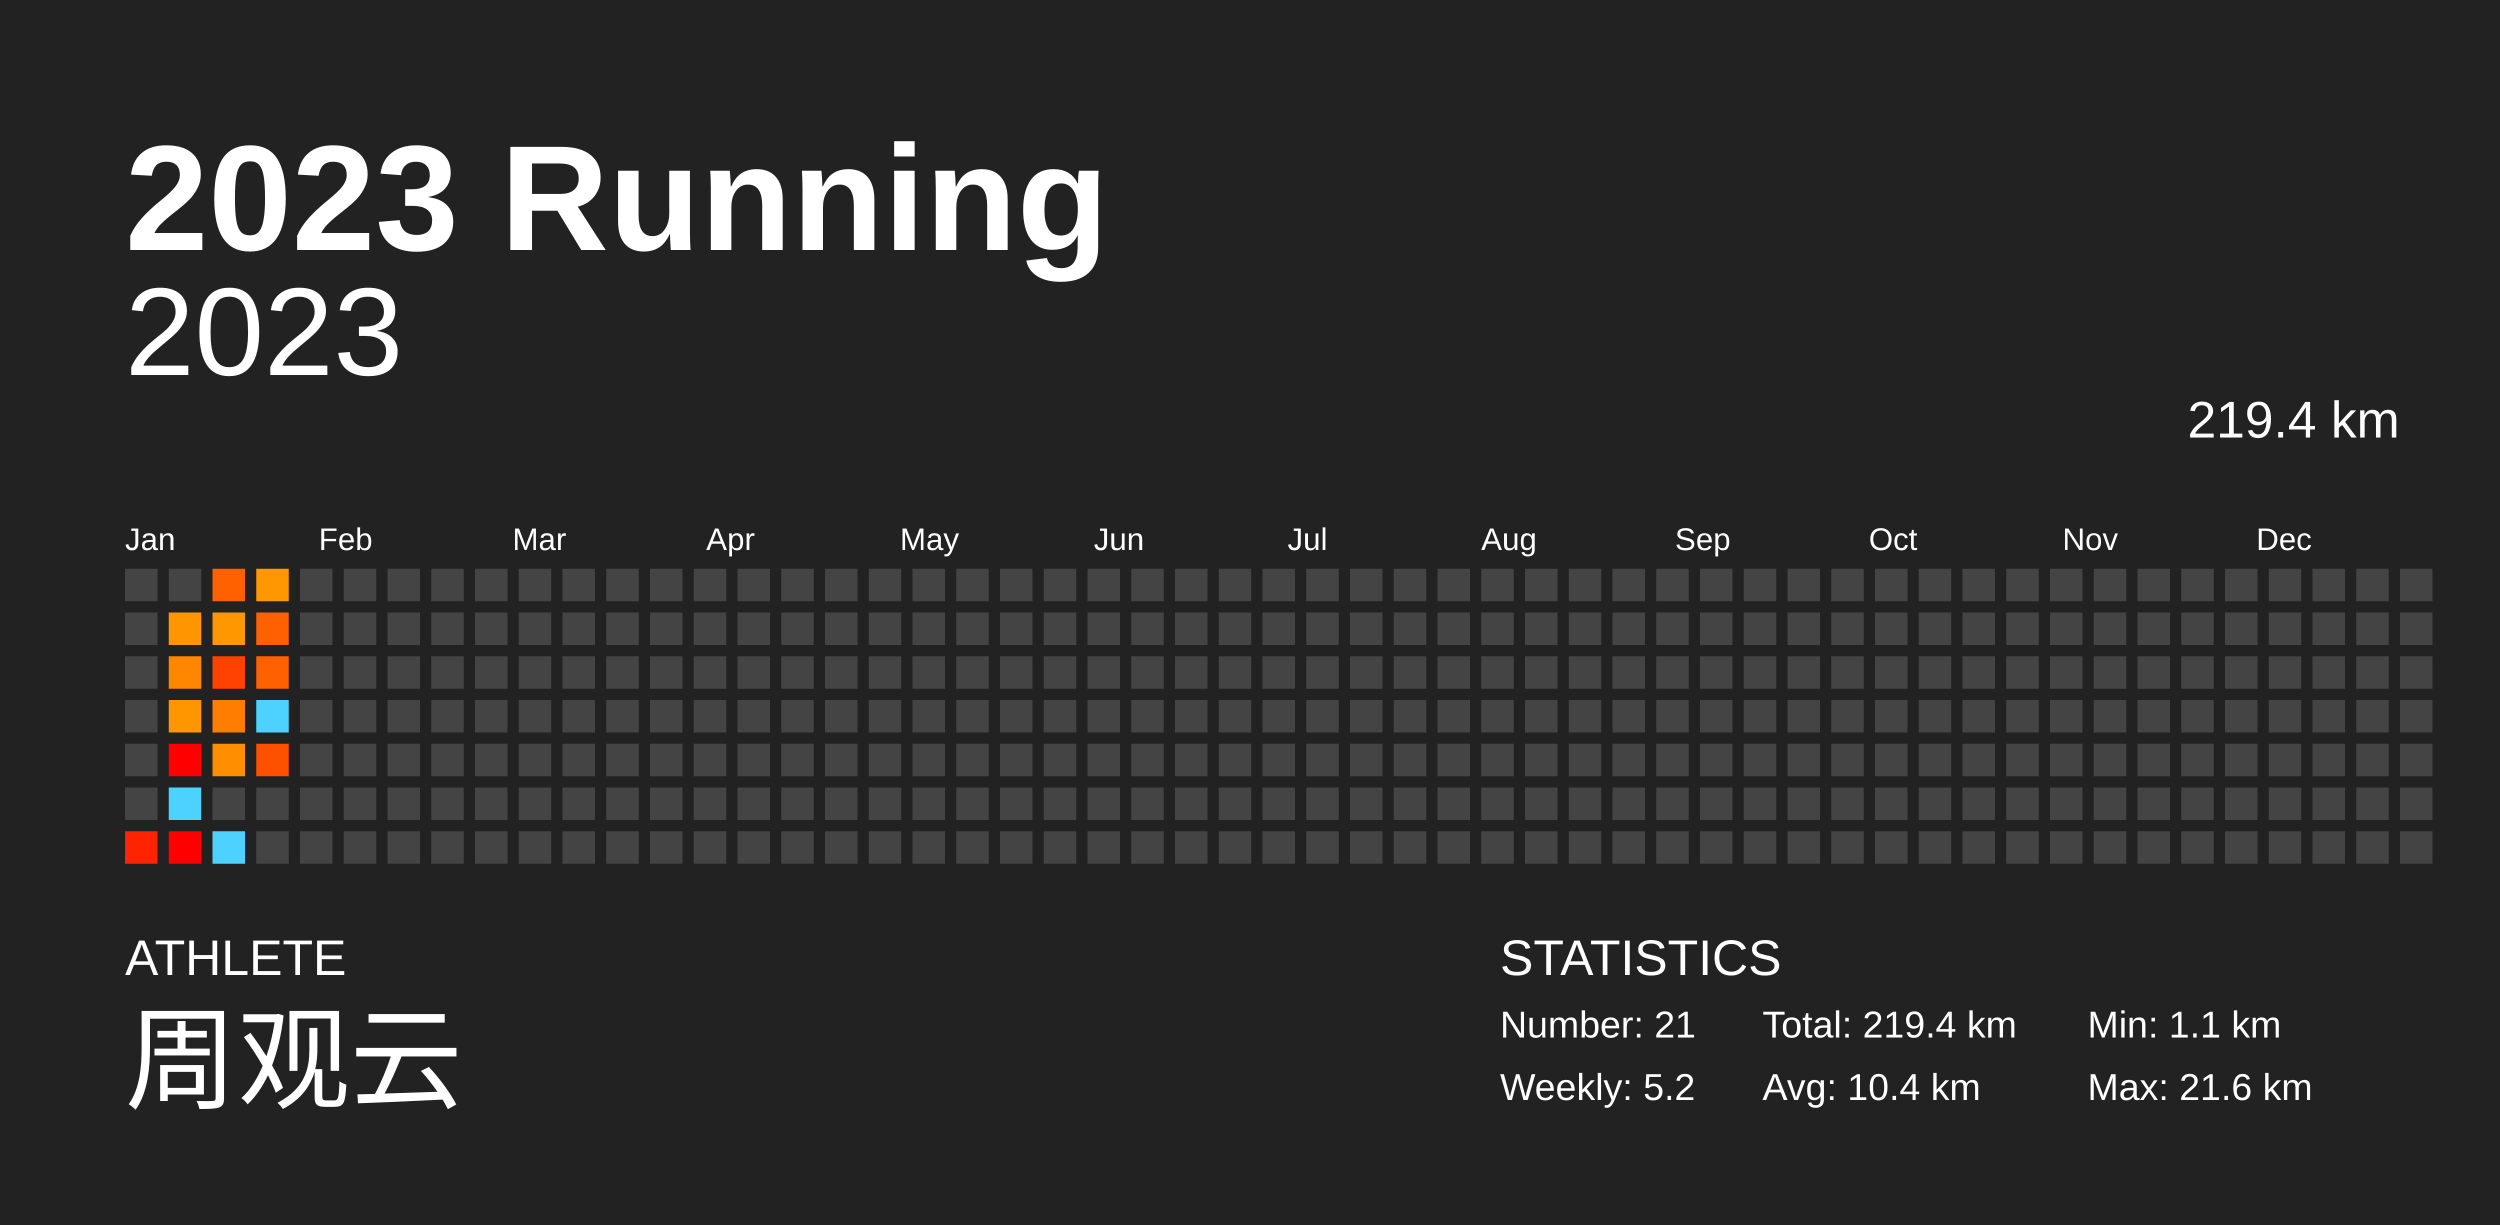
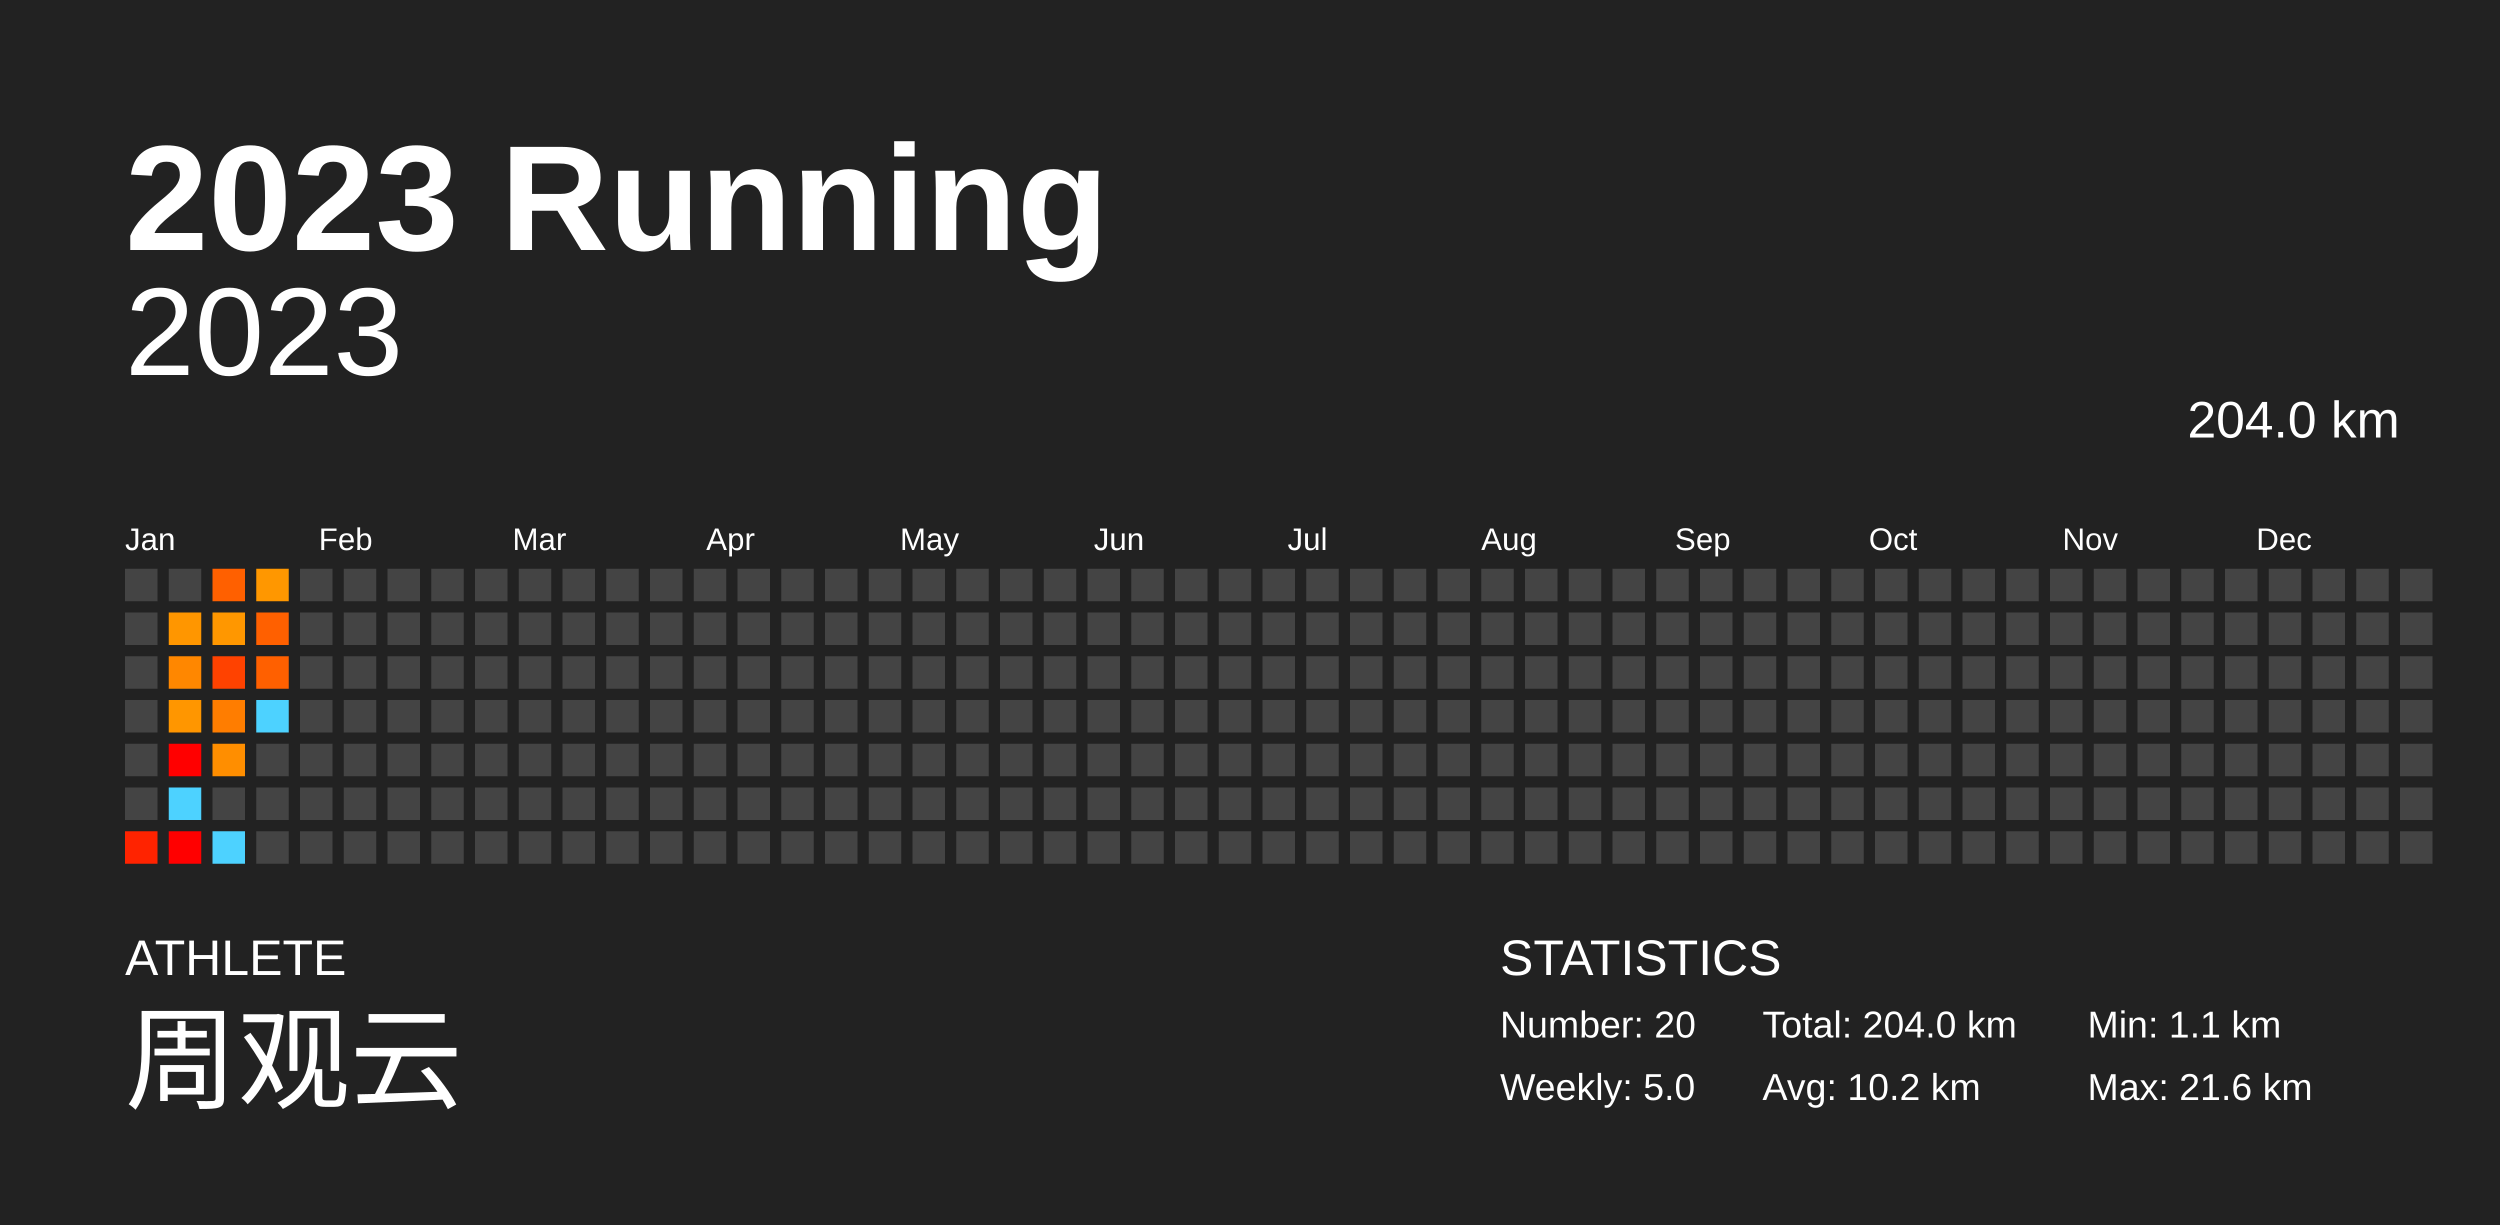
<svg xmlns="http://www.w3.org/2000/svg" baseProfile="full" height="98mm" version="1.1" viewBox="0,0,200,98" width="200mm">
  <defs />
  <rect fill="#222222" height="98" width="200" x="0" y="0" />
  <text fill="#FFFFFF" style="font-size:12px; font-family:Arial; font-weight:bold;" x="10" y="20">2023 Running</text>
  <text fill="#FFFFFF" style="font-size:4px; font-family:Arial" x="10" y="78">ATHLETE</text>
  <text fill="#FFFFFF" style="font-size:9px; font-family:Arial" x="10" y="88">周观云</text>
  <text fill="#FFFFFF" style="font-size:4px; font-family:Arial" x="120" y="78">STATISTICS</text>
-   <text fill="#FFFFFF" style="font-size:3px; font-family:Arial" x="120" y="83">Number: 21</text>
-   <text fill="#FFFFFF" style="font-size:3px; font-family:Arial" x="120" y="88">Weekly: 5.2</text>
-   <text fill="#FFFFFF" style="font-size:3px; font-family:Arial" x="141" y="83">Total: 219.4 km</text>
-   <text fill="#FFFFFF" style="font-size:3px; font-family:Arial" x="141" y="88">Avg: 10.4 km</text>
+   <text fill="#FFFFFF" style="font-size:3px; font-family:Arial" x="120" y="83">Number: 20</text>
+   <text fill="#FFFFFF" style="font-size:3px; font-family:Arial" x="120" y="88">Weekly: 5.0</text>
+   <text fill="#FFFFFF" style="font-size:3px; font-family:Arial" x="141" y="83">Total: 204.0 km</text>
+   <text fill="#FFFFFF" style="font-size:3px; font-family:Arial" x="141" y="88">Avg: 10.2 km</text>
  <text fill="#FFFFFF" style="font-size:3px; font-family:Arial" x="167" y="83">Min: 1.1 km</text>
  <text fill="#FFFFFF" style="font-size:3px; font-family:Arial" x="167" y="88">Max: 21.6 km</text>
  <text alignment-baseline="hanging" fill="#FFFFFF" style="font-size:10.0px; font-family:Arial;" x="10" y="30">2023</text>
-   <text alignment-baseline="hanging" fill="#FFFFFF" style="font-size:4.125px; font-family:Arial;" x="175" y="35">219.4 km</text>
+   <text alignment-baseline="hanging" fill="#FFFFFF" style="font-size:4.125px; font-family:Arial;" x="175" y="35">204.0 km</text>
  <text fill="#FFFFFF" style="font-size:2.5px; font-family:Arial" x="10.0" y="44">Jan</text>
  <text fill="#FFFFFF" style="font-size:2.5px; font-family:Arial" x="25.5" y="44">Feb</text>
  <text fill="#FFFFFF" style="font-size:2.5px; font-family:Arial" x="41.0" y="44">Mar</text>
  <text fill="#FFFFFF" style="font-size:2.5px; font-family:Arial" x="56.5" y="44">Apr</text>
  <text fill="#FFFFFF" style="font-size:2.5px; font-family:Arial" x="72.0" y="44">May</text>
  <text fill="#FFFFFF" style="font-size:2.5px; font-family:Arial" x="87.5" y="44">Jun</text>
  <text fill="#FFFFFF" style="font-size:2.5px; font-family:Arial" x="103.0" y="44">Jul</text>
  <text fill="#FFFFFF" style="font-size:2.5px; font-family:Arial" x="118.5" y="44">Aug</text>
  <text fill="#FFFFFF" style="font-size:2.5px; font-family:Arial" x="134.0" y="44">Sep</text>
  <text fill="#FFFFFF" style="font-size:2.5px; font-family:Arial" x="149.5" y="44">Oct</text>
  <text fill="#FFFFFF" style="font-size:2.5px; font-family:Arial" x="165.0" y="44">Nov</text>
  <text fill="#FFFFFF" style="font-size:2.5px; font-family:Arial" x="180.5" y="44">Dec</text>
  <rect fill="#444444" height="2.6" width="2.6" x="10.0" y="45.5" />
  <rect fill="#444444" height="2.6" width="2.6" x="10.0" y="49.0" />
  <rect fill="#444444" height="2.6" width="2.6" x="10.0" y="52.5" />
  <rect fill="#444444" height="2.6" width="2.6" x="10.0" y="56.0" />
  <rect fill="#444444" height="2.6" width="2.6" x="10.0" y="59.5" />
  <rect fill="#444444" height="2.6" width="2.6" x="10.0" y="63.0" />
  <rect fill="#ff2300" height="2.6" width="2.6" x="10.0" y="66.5" />
  <rect fill="#444444" height="2.6" width="2.6" x="13.5" y="45.5" />
  <rect fill="#ff9600" height="2.6" width="2.6" x="13.5" y="49.0" />
  <rect fill="#ff8700" height="2.6" width="2.6" x="13.5" y="52.5" />
  <rect fill="#ff9600" height="2.6" width="2.6" x="13.5" y="56.0" />
  <rect fill="red" height="2.6" width="2.6" x="13.5" y="59.5" />
  <rect fill="#4dd2ff" height="2.6" width="2.6" x="13.5" y="63.0" />
  <rect fill="red" height="2.6" width="2.6" x="13.5" y="66.5" />
  <rect fill="#ff6000" height="2.6" width="2.6" x="17.0" y="45.5" />
  <rect fill="#ff9700" height="2.6" width="2.6" x="17.0" y="49.0" />
  <rect fill="#ff4200" height="2.6" width="2.6" x="17.0" y="52.5" />
  <rect fill="#ff7d00" height="2.6" width="2.6" x="17.0" y="56.0" />
  <rect fill="#ff8e00" height="2.6" width="2.6" x="17.0" y="59.5" />
  <rect fill="#444444" height="2.6" width="2.6" x="17.0" y="63.0" />
  <rect fill="#4dd2ff" height="2.6" width="2.6" x="17.0" y="66.5" />
  <rect fill="#ff9700" height="2.6" width="2.6" x="20.5" y="45.5" />
  <rect fill="#ff6000" height="2.6" width="2.6" x="20.5" y="49.0" />
  <rect fill="#ff6000" height="2.6" width="2.6" x="20.5" y="52.5" />
  <rect fill="#4dd2ff" height="2.6" width="2.6" x="20.5" y="56.0" />
-   <rect fill="#ff5000" height="2.6" width="2.6" x="20.5" y="59.5" />
+   <rect fill="#444444" height="2.6" width="2.6" x="20.5" y="59.5" />
  <rect fill="#444444" height="2.6" width="2.6" x="20.5" y="63.0" />
  <rect fill="#444444" height="2.6" width="2.6" x="20.5" y="66.5" />
  <rect fill="#444444" height="2.6" width="2.6" x="24.0" y="45.5" />
  <rect fill="#444444" height="2.6" width="2.6" x="24.0" y="49.0" />
  <rect fill="#444444" height="2.6" width="2.6" x="24.0" y="52.5" />
  <rect fill="#444444" height="2.6" width="2.6" x="24.0" y="56.0" />
  <rect fill="#444444" height="2.6" width="2.6" x="24.0" y="59.5" />
  <rect fill="#444444" height="2.6" width="2.6" x="24.0" y="63.0" />
  <rect fill="#444444" height="2.6" width="2.6" x="24.0" y="66.5" />
  <rect fill="#444444" height="2.6" width="2.6" x="27.5" y="45.5" />
  <rect fill="#444444" height="2.6" width="2.6" x="27.5" y="49.0" />
  <rect fill="#444444" height="2.6" width="2.6" x="27.5" y="52.5" />
  <rect fill="#444444" height="2.6" width="2.6" x="27.5" y="56.0" />
  <rect fill="#444444" height="2.6" width="2.6" x="27.5" y="59.5" />
  <rect fill="#444444" height="2.6" width="2.6" x="27.5" y="63.0" />
  <rect fill="#444444" height="2.6" width="2.6" x="27.5" y="66.5" />
  <rect fill="#444444" height="2.6" width="2.6" x="31.0" y="45.5" />
  <rect fill="#444444" height="2.6" width="2.6" x="31.0" y="49.0" />
  <rect fill="#444444" height="2.6" width="2.6" x="31.0" y="52.5" />
  <rect fill="#444444" height="2.6" width="2.6" x="31.0" y="56.0" />
  <rect fill="#444444" height="2.6" width="2.6" x="31.0" y="59.5" />
  <rect fill="#444444" height="2.6" width="2.6" x="31.0" y="63.0" />
  <rect fill="#444444" height="2.6" width="2.6" x="31.0" y="66.5" />
  <rect fill="#444444" height="2.6" width="2.6" x="34.5" y="45.5" />
  <rect fill="#444444" height="2.6" width="2.6" x="34.5" y="49.0" />
  <rect fill="#444444" height="2.6" width="2.6" x="34.5" y="52.5" />
  <rect fill="#444444" height="2.6" width="2.6" x="34.5" y="56.0" />
  <rect fill="#444444" height="2.6" width="2.6" x="34.5" y="59.5" />
  <rect fill="#444444" height="2.6" width="2.6" x="34.5" y="63.0" />
  <rect fill="#444444" height="2.6" width="2.6" x="34.5" y="66.5" />
  <rect fill="#444444" height="2.6" width="2.6" x="38.0" y="45.5" />
  <rect fill="#444444" height="2.6" width="2.6" x="38.0" y="49.0" />
  <rect fill="#444444" height="2.6" width="2.6" x="38.0" y="52.5" />
  <rect fill="#444444" height="2.6" width="2.6" x="38.0" y="56.0" />
  <rect fill="#444444" height="2.6" width="2.6" x="38.0" y="59.5" />
  <rect fill="#444444" height="2.6" width="2.6" x="38.0" y="63.0" />
  <rect fill="#444444" height="2.6" width="2.6" x="38.0" y="66.5" />
  <rect fill="#444444" height="2.6" width="2.6" x="41.5" y="45.5" />
  <rect fill="#444444" height="2.6" width="2.6" x="41.5" y="49.0" />
  <rect fill="#444444" height="2.6" width="2.6" x="41.5" y="52.5" />
  <rect fill="#444444" height="2.6" width="2.6" x="41.5" y="56.0" />
  <rect fill="#444444" height="2.6" width="2.6" x="41.5" y="59.5" />
  <rect fill="#444444" height="2.6" width="2.6" x="41.5" y="63.0" />
  <rect fill="#444444" height="2.6" width="2.6" x="41.5" y="66.5" />
  <rect fill="#444444" height="2.6" width="2.6" x="45.0" y="45.5" />
  <rect fill="#444444" height="2.6" width="2.6" x="45.0" y="49.0" />
  <rect fill="#444444" height="2.6" width="2.6" x="45.0" y="52.5" />
  <rect fill="#444444" height="2.6" width="2.6" x="45.0" y="56.0" />
  <rect fill="#444444" height="2.6" width="2.6" x="45.0" y="59.5" />
  <rect fill="#444444" height="2.6" width="2.6" x="45.0" y="63.0" />
  <rect fill="#444444" height="2.6" width="2.6" x="45.0" y="66.5" />
  <rect fill="#444444" height="2.6" width="2.6" x="48.5" y="45.5" />
  <rect fill="#444444" height="2.6" width="2.6" x="48.5" y="49.0" />
  <rect fill="#444444" height="2.6" width="2.6" x="48.5" y="52.5" />
  <rect fill="#444444" height="2.6" width="2.6" x="48.5" y="56.0" />
  <rect fill="#444444" height="2.6" width="2.6" x="48.5" y="59.5" />
  <rect fill="#444444" height="2.6" width="2.6" x="48.5" y="63.0" />
  <rect fill="#444444" height="2.6" width="2.6" x="48.5" y="66.5" />
  <rect fill="#444444" height="2.6" width="2.6" x="52.0" y="45.5" />
  <rect fill="#444444" height="2.6" width="2.6" x="52.0" y="49.0" />
  <rect fill="#444444" height="2.6" width="2.6" x="52.0" y="52.5" />
  <rect fill="#444444" height="2.6" width="2.6" x="52.0" y="56.0" />
  <rect fill="#444444" height="2.6" width="2.6" x="52.0" y="59.5" />
  <rect fill="#444444" height="2.6" width="2.6" x="52.0" y="63.0" />
  <rect fill="#444444" height="2.6" width="2.6" x="52.0" y="66.5" />
  <rect fill="#444444" height="2.6" width="2.6" x="55.5" y="45.5" />
  <rect fill="#444444" height="2.6" width="2.6" x="55.5" y="49.0" />
  <rect fill="#444444" height="2.6" width="2.6" x="55.5" y="52.5" />
  <rect fill="#444444" height="2.6" width="2.6" x="55.5" y="56.0" />
  <rect fill="#444444" height="2.6" width="2.6" x="55.5" y="59.5" />
  <rect fill="#444444" height="2.6" width="2.6" x="55.5" y="63.0" />
  <rect fill="#444444" height="2.6" width="2.6" x="55.5" y="66.5" />
  <rect fill="#444444" height="2.6" width="2.6" x="59.0" y="45.5" />
  <rect fill="#444444" height="2.6" width="2.6" x="59.0" y="49.0" />
  <rect fill="#444444" height="2.6" width="2.6" x="59.0" y="52.5" />
  <rect fill="#444444" height="2.6" width="2.6" x="59.0" y="56.0" />
  <rect fill="#444444" height="2.6" width="2.6" x="59.0" y="59.5" />
  <rect fill="#444444" height="2.6" width="2.6" x="59.0" y="63.0" />
  <rect fill="#444444" height="2.6" width="2.6" x="59.0" y="66.5" />
  <rect fill="#444444" height="2.6" width="2.6" x="62.5" y="45.5" />
  <rect fill="#444444" height="2.6" width="2.6" x="62.5" y="49.0" />
  <rect fill="#444444" height="2.6" width="2.6" x="62.5" y="52.5" />
  <rect fill="#444444" height="2.6" width="2.6" x="62.5" y="56.0" />
  <rect fill="#444444" height="2.6" width="2.6" x="62.5" y="59.5" />
  <rect fill="#444444" height="2.6" width="2.6" x="62.5" y="63.0" />
  <rect fill="#444444" height="2.6" width="2.6" x="62.5" y="66.5" />
  <rect fill="#444444" height="2.6" width="2.6" x="66.0" y="45.5" />
  <rect fill="#444444" height="2.6" width="2.6" x="66.0" y="49.0" />
  <rect fill="#444444" height="2.6" width="2.6" x="66.0" y="52.5" />
  <rect fill="#444444" height="2.6" width="2.6" x="66.0" y="56.0" />
  <rect fill="#444444" height="2.6" width="2.6" x="66.0" y="59.5" />
  <rect fill="#444444" height="2.6" width="2.6" x="66.0" y="63.0" />
  <rect fill="#444444" height="2.6" width="2.6" x="66.0" y="66.5" />
  <rect fill="#444444" height="2.6" width="2.6" x="69.5" y="45.5" />
  <rect fill="#444444" height="2.6" width="2.6" x="69.5" y="49.0" />
  <rect fill="#444444" height="2.6" width="2.6" x="69.5" y="52.5" />
  <rect fill="#444444" height="2.6" width="2.6" x="69.5" y="56.0" />
  <rect fill="#444444" height="2.6" width="2.6" x="69.5" y="59.5" />
  <rect fill="#444444" height="2.6" width="2.6" x="69.5" y="63.0" />
  <rect fill="#444444" height="2.6" width="2.6" x="69.5" y="66.5" />
  <rect fill="#444444" height="2.6" width="2.6" x="73.0" y="45.5" />
  <rect fill="#444444" height="2.6" width="2.6" x="73.0" y="49.0" />
  <rect fill="#444444" height="2.6" width="2.6" x="73.0" y="52.5" />
  <rect fill="#444444" height="2.6" width="2.6" x="73.0" y="56.0" />
  <rect fill="#444444" height="2.6" width="2.6" x="73.0" y="59.5" />
  <rect fill="#444444" height="2.6" width="2.6" x="73.0" y="63.0" />
  <rect fill="#444444" height="2.6" width="2.6" x="73.0" y="66.5" />
  <rect fill="#444444" height="2.6" width="2.6" x="76.5" y="45.5" />
  <rect fill="#444444" height="2.6" width="2.6" x="76.5" y="49.0" />
  <rect fill="#444444" height="2.6" width="2.6" x="76.5" y="52.5" />
  <rect fill="#444444" height="2.6" width="2.6" x="76.5" y="56.0" />
  <rect fill="#444444" height="2.6" width="2.6" x="76.5" y="59.5" />
  <rect fill="#444444" height="2.6" width="2.6" x="76.5" y="63.0" />
  <rect fill="#444444" height="2.6" width="2.6" x="76.5" y="66.5" />
  <rect fill="#444444" height="2.6" width="2.6" x="80.0" y="45.5" />
  <rect fill="#444444" height="2.6" width="2.6" x="80.0" y="49.0" />
  <rect fill="#444444" height="2.6" width="2.6" x="80.0" y="52.5" />
  <rect fill="#444444" height="2.6" width="2.6" x="80.0" y="56.0" />
  <rect fill="#444444" height="2.6" width="2.6" x="80.0" y="59.5" />
  <rect fill="#444444" height="2.6" width="2.6" x="80.0" y="63.0" />
  <rect fill="#444444" height="2.6" width="2.6" x="80.0" y="66.5" />
  <rect fill="#444444" height="2.6" width="2.6" x="83.5" y="45.5" />
  <rect fill="#444444" height="2.6" width="2.6" x="83.5" y="49.0" />
  <rect fill="#444444" height="2.6" width="2.6" x="83.5" y="52.5" />
  <rect fill="#444444" height="2.6" width="2.6" x="83.5" y="56.0" />
  <rect fill="#444444" height="2.6" width="2.6" x="83.5" y="59.5" />
  <rect fill="#444444" height="2.6" width="2.6" x="83.5" y="63.0" />
  <rect fill="#444444" height="2.6" width="2.6" x="83.5" y="66.5" />
  <rect fill="#444444" height="2.6" width="2.6" x="87.0" y="45.5" />
  <rect fill="#444444" height="2.6" width="2.6" x="87.0" y="49.0" />
  <rect fill="#444444" height="2.6" width="2.6" x="87.0" y="52.5" />
  <rect fill="#444444" height="2.6" width="2.6" x="87.0" y="56.0" />
  <rect fill="#444444" height="2.6" width="2.6" x="87.0" y="59.5" />
  <rect fill="#444444" height="2.6" width="2.6" x="87.0" y="63.0" />
  <rect fill="#444444" height="2.6" width="2.6" x="87.0" y="66.5" />
  <rect fill="#444444" height="2.6" width="2.6" x="90.5" y="45.5" />
  <rect fill="#444444" height="2.6" width="2.6" x="90.5" y="49.0" />
  <rect fill="#444444" height="2.6" width="2.6" x="90.5" y="52.5" />
  <rect fill="#444444" height="2.6" width="2.6" x="90.5" y="56.0" />
  <rect fill="#444444" height="2.6" width="2.6" x="90.5" y="59.5" />
  <rect fill="#444444" height="2.6" width="2.6" x="90.5" y="63.0" />
  <rect fill="#444444" height="2.6" width="2.6" x="90.5" y="66.5" />
  <rect fill="#444444" height="2.6" width="2.6" x="94.0" y="45.5" />
  <rect fill="#444444" height="2.6" width="2.6" x="94.0" y="49.0" />
  <rect fill="#444444" height="2.6" width="2.6" x="94.0" y="52.5" />
  <rect fill="#444444" height="2.6" width="2.6" x="94.0" y="56.0" />
  <rect fill="#444444" height="2.6" width="2.6" x="94.0" y="59.5" />
  <rect fill="#444444" height="2.6" width="2.6" x="94.0" y="63.0" />
  <rect fill="#444444" height="2.6" width="2.6" x="94.0" y="66.5" />
  <rect fill="#444444" height="2.6" width="2.6" x="97.5" y="45.5" />
  <rect fill="#444444" height="2.6" width="2.6" x="97.5" y="49.0" />
  <rect fill="#444444" height="2.6" width="2.6" x="97.5" y="52.5" />
  <rect fill="#444444" height="2.6" width="2.6" x="97.5" y="56.0" />
  <rect fill="#444444" height="2.6" width="2.6" x="97.5" y="59.5" />
  <rect fill="#444444" height="2.6" width="2.6" x="97.5" y="63.0" />
  <rect fill="#444444" height="2.6" width="2.6" x="97.5" y="66.5" />
  <rect fill="#444444" height="2.6" width="2.6" x="101.0" y="45.5" />
  <rect fill="#444444" height="2.6" width="2.6" x="101.0" y="49.0" />
  <rect fill="#444444" height="2.6" width="2.6" x="101.0" y="52.5" />
  <rect fill="#444444" height="2.6" width="2.6" x="101.0" y="56.0" />
  <rect fill="#444444" height="2.6" width="2.6" x="101.0" y="59.5" />
  <rect fill="#444444" height="2.6" width="2.6" x="101.0" y="63.0" />
  <rect fill="#444444" height="2.6" width="2.6" x="101.0" y="66.5" />
  <rect fill="#444444" height="2.6" width="2.6" x="104.5" y="45.5" />
  <rect fill="#444444" height="2.6" width="2.6" x="104.5" y="49.0" />
  <rect fill="#444444" height="2.6" width="2.6" x="104.5" y="52.5" />
  <rect fill="#444444" height="2.6" width="2.6" x="104.5" y="56.0" />
  <rect fill="#444444" height="2.6" width="2.6" x="104.5" y="59.5" />
  <rect fill="#444444" height="2.6" width="2.6" x="104.5" y="63.0" />
  <rect fill="#444444" height="2.6" width="2.6" x="104.5" y="66.5" />
  <rect fill="#444444" height="2.6" width="2.6" x="108.0" y="45.5" />
  <rect fill="#444444" height="2.6" width="2.6" x="108.0" y="49.0" />
  <rect fill="#444444" height="2.6" width="2.6" x="108.0" y="52.5" />
  <rect fill="#444444" height="2.6" width="2.6" x="108.0" y="56.0" />
  <rect fill="#444444" height="2.6" width="2.6" x="108.0" y="59.5" />
  <rect fill="#444444" height="2.6" width="2.6" x="108.0" y="63.0" />
  <rect fill="#444444" height="2.6" width="2.6" x="108.0" y="66.5" />
  <rect fill="#444444" height="2.6" width="2.6" x="111.5" y="45.5" />
  <rect fill="#444444" height="2.6" width="2.6" x="111.5" y="49.0" />
  <rect fill="#444444" height="2.6" width="2.6" x="111.5" y="52.5" />
  <rect fill="#444444" height="2.6" width="2.6" x="111.5" y="56.0" />
  <rect fill="#444444" height="2.6" width="2.6" x="111.5" y="59.5" />
  <rect fill="#444444" height="2.6" width="2.6" x="111.5" y="63.0" />
  <rect fill="#444444" height="2.6" width="2.6" x="111.5" y="66.5" />
  <rect fill="#444444" height="2.6" width="2.6" x="115.0" y="45.5" />
  <rect fill="#444444" height="2.6" width="2.6" x="115.0" y="49.0" />
  <rect fill="#444444" height="2.6" width="2.6" x="115.0" y="52.5" />
  <rect fill="#444444" height="2.6" width="2.6" x="115.0" y="56.0" />
  <rect fill="#444444" height="2.6" width="2.6" x="115.0" y="59.5" />
  <rect fill="#444444" height="2.6" width="2.6" x="115.0" y="63.0" />
  <rect fill="#444444" height="2.6" width="2.6" x="115.0" y="66.5" />
  <rect fill="#444444" height="2.6" width="2.6" x="118.5" y="45.5" />
  <rect fill="#444444" height="2.6" width="2.6" x="118.5" y="49.0" />
  <rect fill="#444444" height="2.6" width="2.6" x="118.5" y="52.5" />
  <rect fill="#444444" height="2.6" width="2.6" x="118.5" y="56.0" />
  <rect fill="#444444" height="2.6" width="2.6" x="118.5" y="59.5" />
  <rect fill="#444444" height="2.6" width="2.6" x="118.5" y="63.0" />
  <rect fill="#444444" height="2.6" width="2.6" x="118.5" y="66.5" />
  <rect fill="#444444" height="2.6" width="2.6" x="122.0" y="45.5" />
  <rect fill="#444444" height="2.6" width="2.6" x="122.0" y="49.0" />
  <rect fill="#444444" height="2.6" width="2.6" x="122.0" y="52.5" />
  <rect fill="#444444" height="2.6" width="2.6" x="122.0" y="56.0" />
  <rect fill="#444444" height="2.6" width="2.6" x="122.0" y="59.5" />
  <rect fill="#444444" height="2.6" width="2.6" x="122.0" y="63.0" />
  <rect fill="#444444" height="2.6" width="2.6" x="122.0" y="66.5" />
  <rect fill="#444444" height="2.6" width="2.6" x="125.5" y="45.5" />
  <rect fill="#444444" height="2.6" width="2.6" x="125.5" y="49.0" />
  <rect fill="#444444" height="2.6" width="2.6" x="125.5" y="52.5" />
  <rect fill="#444444" height="2.6" width="2.6" x="125.5" y="56.0" />
  <rect fill="#444444" height="2.6" width="2.6" x="125.5" y="59.5" />
  <rect fill="#444444" height="2.6" width="2.6" x="125.5" y="63.0" />
  <rect fill="#444444" height="2.6" width="2.6" x="125.5" y="66.5" />
  <rect fill="#444444" height="2.6" width="2.6" x="129.0" y="45.5" />
  <rect fill="#444444" height="2.6" width="2.6" x="129.0" y="49.0" />
  <rect fill="#444444" height="2.6" width="2.6" x="129.0" y="52.5" />
  <rect fill="#444444" height="2.6" width="2.6" x="129.0" y="56.0" />
  <rect fill="#444444" height="2.6" width="2.6" x="129.0" y="59.5" />
  <rect fill="#444444" height="2.6" width="2.6" x="129.0" y="63.0" />
  <rect fill="#444444" height="2.6" width="2.6" x="129.0" y="66.5" />
  <rect fill="#444444" height="2.6" width="2.6" x="132.5" y="45.5" />
  <rect fill="#444444" height="2.6" width="2.6" x="132.5" y="49.0" />
  <rect fill="#444444" height="2.6" width="2.6" x="132.5" y="52.5" />
  <rect fill="#444444" height="2.6" width="2.6" x="132.5" y="56.0" />
  <rect fill="#444444" height="2.6" width="2.6" x="132.5" y="59.5" />
  <rect fill="#444444" height="2.6" width="2.6" x="132.5" y="63.0" />
  <rect fill="#444444" height="2.6" width="2.6" x="132.5" y="66.5" />
  <rect fill="#444444" height="2.6" width="2.6" x="136.0" y="45.5" />
  <rect fill="#444444" height="2.6" width="2.6" x="136.0" y="49.0" />
  <rect fill="#444444" height="2.6" width="2.6" x="136.0" y="52.5" />
  <rect fill="#444444" height="2.6" width="2.6" x="136.0" y="56.0" />
  <rect fill="#444444" height="2.6" width="2.6" x="136.0" y="59.5" />
  <rect fill="#444444" height="2.6" width="2.6" x="136.0" y="63.0" />
  <rect fill="#444444" height="2.6" width="2.6" x="136.0" y="66.5" />
  <rect fill="#444444" height="2.6" width="2.6" x="139.5" y="45.5" />
  <rect fill="#444444" height="2.6" width="2.6" x="139.5" y="49.0" />
  <rect fill="#444444" height="2.6" width="2.6" x="139.5" y="52.5" />
  <rect fill="#444444" height="2.6" width="2.6" x="139.5" y="56.0" />
  <rect fill="#444444" height="2.6" width="2.6" x="139.5" y="59.5" />
  <rect fill="#444444" height="2.6" width="2.6" x="139.5" y="63.0" />
  <rect fill="#444444" height="2.6" width="2.6" x="139.5" y="66.5" />
  <rect fill="#444444" height="2.6" width="2.6" x="143.0" y="45.5" />
  <rect fill="#444444" height="2.6" width="2.6" x="143.0" y="49.0" />
  <rect fill="#444444" height="2.6" width="2.6" x="143.0" y="52.5" />
  <rect fill="#444444" height="2.6" width="2.6" x="143.0" y="56.0" />
  <rect fill="#444444" height="2.6" width="2.6" x="143.0" y="59.5" />
  <rect fill="#444444" height="2.6" width="2.6" x="143.0" y="63.0" />
  <rect fill="#444444" height="2.6" width="2.6" x="143.0" y="66.5" />
  <rect fill="#444444" height="2.6" width="2.6" x="146.5" y="45.5" />
  <rect fill="#444444" height="2.6" width="2.6" x="146.5" y="49.0" />
  <rect fill="#444444" height="2.6" width="2.6" x="146.5" y="52.5" />
  <rect fill="#444444" height="2.6" width="2.6" x="146.5" y="56.0" />
  <rect fill="#444444" height="2.6" width="2.6" x="146.5" y="59.5" />
  <rect fill="#444444" height="2.6" width="2.6" x="146.5" y="63.0" />
  <rect fill="#444444" height="2.6" width="2.6" x="146.5" y="66.5" />
  <rect fill="#444444" height="2.6" width="2.6" x="150.0" y="45.5" />
  <rect fill="#444444" height="2.6" width="2.6" x="150.0" y="49.0" />
  <rect fill="#444444" height="2.6" width="2.6" x="150.0" y="52.5" />
  <rect fill="#444444" height="2.6" width="2.6" x="150.0" y="56.0" />
  <rect fill="#444444" height="2.6" width="2.6" x="150.0" y="59.5" />
  <rect fill="#444444" height="2.6" width="2.6" x="150.0" y="63.0" />
  <rect fill="#444444" height="2.6" width="2.6" x="150.0" y="66.5" />
  <rect fill="#444444" height="2.6" width="2.6" x="153.5" y="45.5" />
  <rect fill="#444444" height="2.6" width="2.6" x="153.5" y="49.0" />
  <rect fill="#444444" height="2.6" width="2.6" x="153.5" y="52.5" />
  <rect fill="#444444" height="2.6" width="2.6" x="153.5" y="56.0" />
  <rect fill="#444444" height="2.6" width="2.6" x="153.5" y="59.5" />
  <rect fill="#444444" height="2.6" width="2.6" x="153.5" y="63.0" />
  <rect fill="#444444" height="2.6" width="2.6" x="153.5" y="66.5" />
  <rect fill="#444444" height="2.6" width="2.6" x="157.0" y="45.5" />
  <rect fill="#444444" height="2.6" width="2.6" x="157.0" y="49.0" />
  <rect fill="#444444" height="2.6" width="2.6" x="157.0" y="52.5" />
  <rect fill="#444444" height="2.6" width="2.6" x="157.0" y="56.0" />
  <rect fill="#444444" height="2.6" width="2.6" x="157.0" y="59.5" />
  <rect fill="#444444" height="2.6" width="2.6" x="157.0" y="63.0" />
  <rect fill="#444444" height="2.6" width="2.6" x="157.0" y="66.5" />
  <rect fill="#444444" height="2.6" width="2.6" x="160.5" y="45.5" />
  <rect fill="#444444" height="2.6" width="2.6" x="160.5" y="49.0" />
  <rect fill="#444444" height="2.6" width="2.6" x="160.5" y="52.5" />
  <rect fill="#444444" height="2.6" width="2.6" x="160.5" y="56.0" />
  <rect fill="#444444" height="2.6" width="2.6" x="160.5" y="59.5" />
  <rect fill="#444444" height="2.6" width="2.6" x="160.5" y="63.0" />
  <rect fill="#444444" height="2.6" width="2.6" x="160.5" y="66.5" />
  <rect fill="#444444" height="2.6" width="2.6" x="164.0" y="45.5" />
  <rect fill="#444444" height="2.6" width="2.6" x="164.0" y="49.0" />
  <rect fill="#444444" height="2.6" width="2.6" x="164.0" y="52.5" />
  <rect fill="#444444" height="2.6" width="2.6" x="164.0" y="56.0" />
  <rect fill="#444444" height="2.6" width="2.6" x="164.0" y="59.5" />
  <rect fill="#444444" height="2.6" width="2.6" x="164.0" y="63.0" />
  <rect fill="#444444" height="2.6" width="2.6" x="164.0" y="66.5" />
  <rect fill="#444444" height="2.6" width="2.6" x="167.5" y="45.5" />
  <rect fill="#444444" height="2.6" width="2.6" x="167.5" y="49.0" />
  <rect fill="#444444" height="2.6" width="2.6" x="167.5" y="52.5" />
  <rect fill="#444444" height="2.6" width="2.6" x="167.5" y="56.0" />
  <rect fill="#444444" height="2.6" width="2.6" x="167.5" y="59.5" />
  <rect fill="#444444" height="2.6" width="2.6" x="167.5" y="63.0" />
  <rect fill="#444444" height="2.6" width="2.6" x="167.5" y="66.5" />
  <rect fill="#444444" height="2.6" width="2.6" x="171.0" y="45.5" />
  <rect fill="#444444" height="2.6" width="2.6" x="171.0" y="49.0" />
  <rect fill="#444444" height="2.6" width="2.6" x="171.0" y="52.5" />
  <rect fill="#444444" height="2.6" width="2.6" x="171.0" y="56.0" />
  <rect fill="#444444" height="2.6" width="2.6" x="171.0" y="59.5" />
  <rect fill="#444444" height="2.6" width="2.6" x="171.0" y="63.0" />
  <rect fill="#444444" height="2.6" width="2.6" x="171.0" y="66.5" />
  <rect fill="#444444" height="2.6" width="2.6" x="174.5" y="45.5" />
  <rect fill="#444444" height="2.6" width="2.6" x="174.5" y="49.0" />
  <rect fill="#444444" height="2.6" width="2.6" x="174.5" y="52.5" />
  <rect fill="#444444" height="2.6" width="2.6" x="174.5" y="56.0" />
  <rect fill="#444444" height="2.6" width="2.6" x="174.5" y="59.5" />
  <rect fill="#444444" height="2.6" width="2.6" x="174.5" y="63.0" />
  <rect fill="#444444" height="2.6" width="2.6" x="174.5" y="66.5" />
  <rect fill="#444444" height="2.6" width="2.6" x="178.0" y="45.5" />
  <rect fill="#444444" height="2.6" width="2.6" x="178.0" y="49.0" />
  <rect fill="#444444" height="2.6" width="2.6" x="178.0" y="52.5" />
  <rect fill="#444444" height="2.6" width="2.6" x="178.0" y="56.0" />
  <rect fill="#444444" height="2.6" width="2.6" x="178.0" y="59.5" />
  <rect fill="#444444" height="2.6" width="2.6" x="178.0" y="63.0" />
  <rect fill="#444444" height="2.6" width="2.6" x="178.0" y="66.5" />
  <rect fill="#444444" height="2.6" width="2.6" x="181.5" y="45.5" />
  <rect fill="#444444" height="2.6" width="2.6" x="181.5" y="49.0" />
  <rect fill="#444444" height="2.6" width="2.6" x="181.5" y="52.5" />
  <rect fill="#444444" height="2.6" width="2.6" x="181.5" y="56.0" />
  <rect fill="#444444" height="2.6" width="2.6" x="181.5" y="59.5" />
  <rect fill="#444444" height="2.6" width="2.6" x="181.5" y="63.0" />
  <rect fill="#444444" height="2.6" width="2.6" x="181.5" y="66.5" />
  <rect fill="#444444" height="2.6" width="2.6" x="185.0" y="45.5" />
  <rect fill="#444444" height="2.6" width="2.6" x="185.0" y="49.0" />
  <rect fill="#444444" height="2.6" width="2.6" x="185.0" y="52.5" />
  <rect fill="#444444" height="2.6" width="2.6" x="185.0" y="56.0" />
  <rect fill="#444444" height="2.6" width="2.6" x="185.0" y="59.5" />
  <rect fill="#444444" height="2.6" width="2.6" x="185.0" y="63.0" />
  <rect fill="#444444" height="2.6" width="2.6" x="185.0" y="66.5" />
  <rect fill="#444444" height="2.6" width="2.6" x="188.5" y="45.5" />
  <rect fill="#444444" height="2.6" width="2.6" x="188.5" y="49.0" />
  <rect fill="#444444" height="2.6" width="2.6" x="188.5" y="52.5" />
  <rect fill="#444444" height="2.6" width="2.6" x="188.5" y="56.0" />
  <rect fill="#444444" height="2.6" width="2.6" x="188.5" y="59.5" />
  <rect fill="#444444" height="2.6" width="2.6" x="188.5" y="63.0" />
  <rect fill="#444444" height="2.6" width="2.6" x="188.5" y="66.5" />
  <rect fill="#444444" height="2.6" width="2.6" x="192.0" y="45.5" />
  <rect fill="#444444" height="2.6" width="2.6" x="192.0" y="49.0" />
  <rect fill="#444444" height="2.6" width="2.6" x="192.0" y="52.5" />
  <rect fill="#444444" height="2.6" width="2.6" x="192.0" y="56.0" />
  <rect fill="#444444" height="2.6" width="2.6" x="192.0" y="59.5" />
  <rect fill="#444444" height="2.6" width="2.6" x="192.0" y="63.0" />
  <rect fill="#444444" height="2.6" width="2.6" x="192.0" y="66.5" />
</svg>
